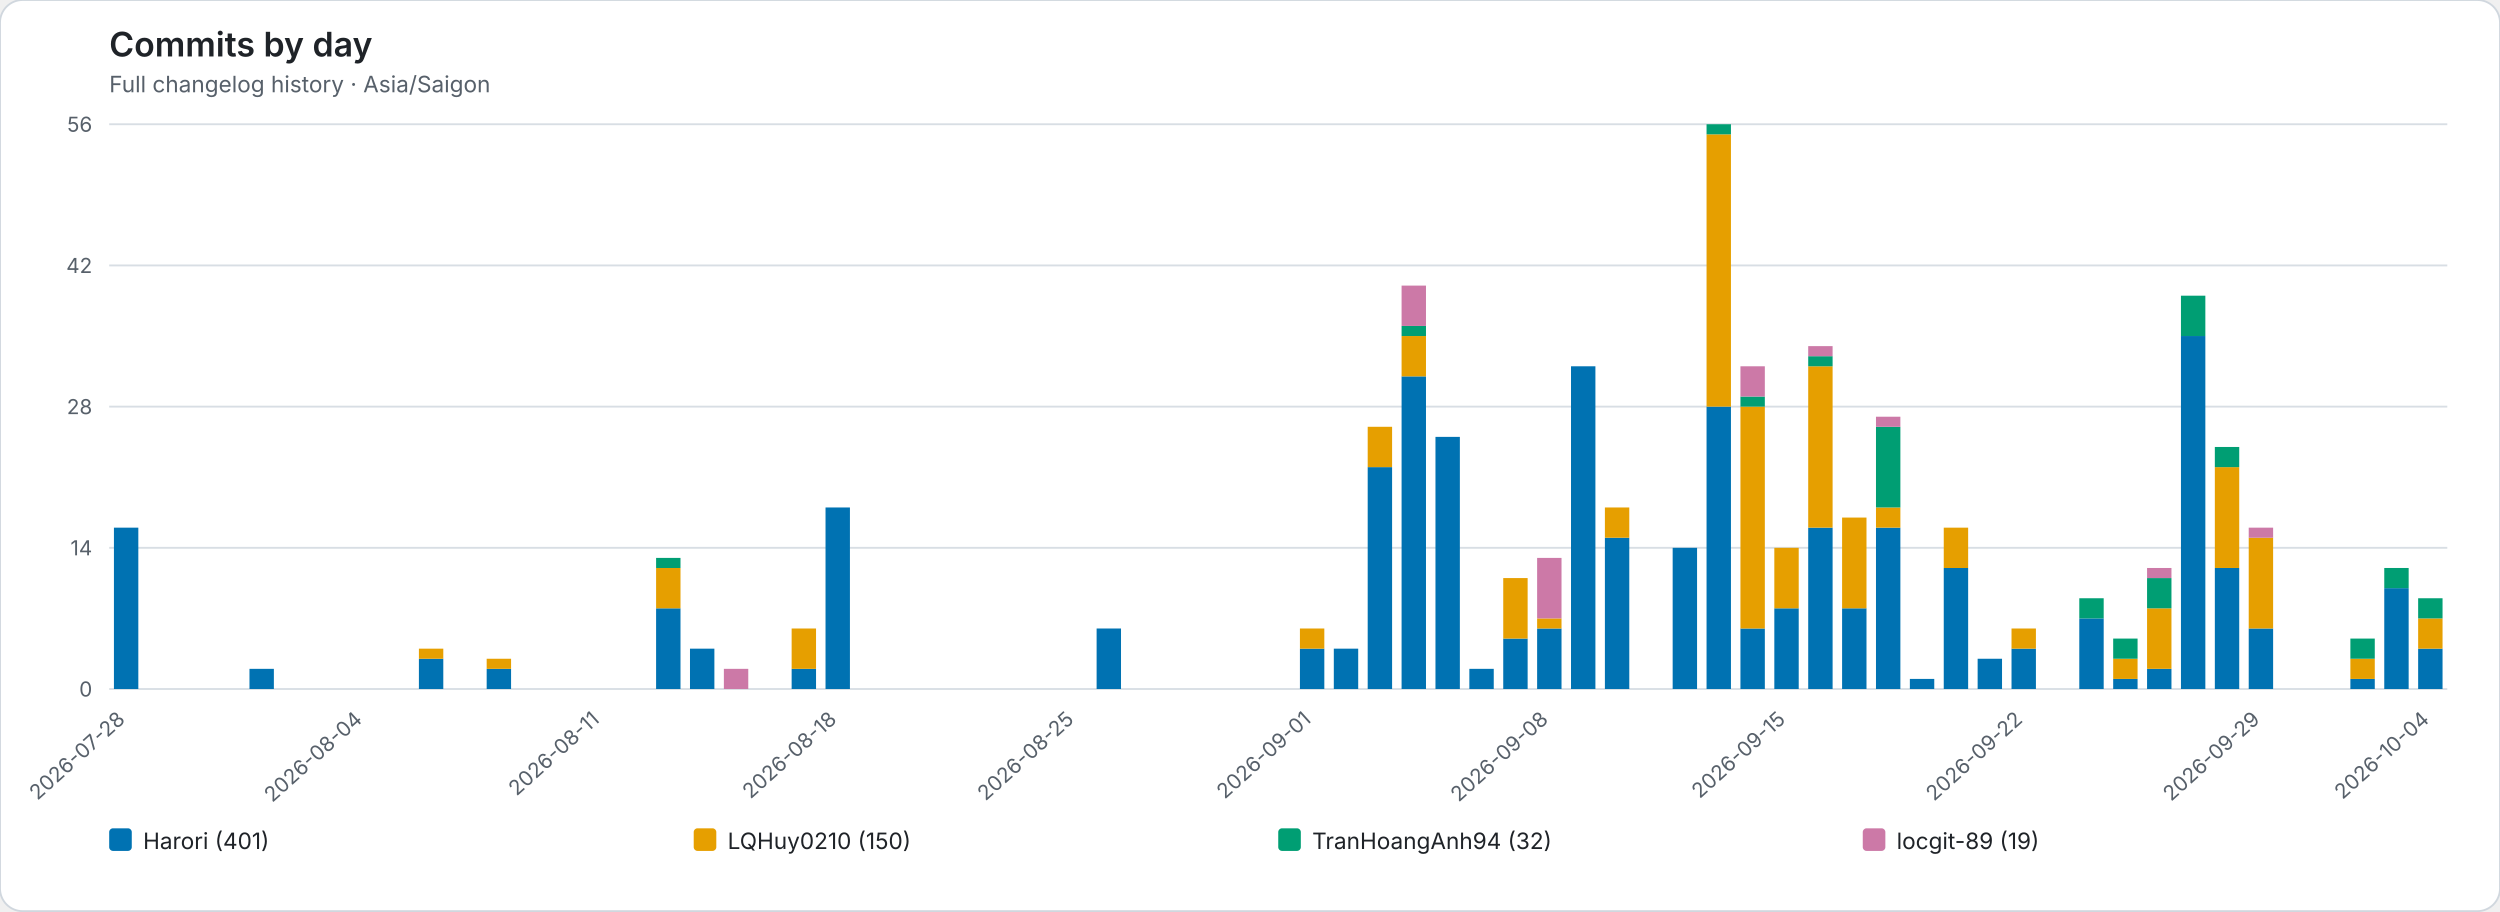
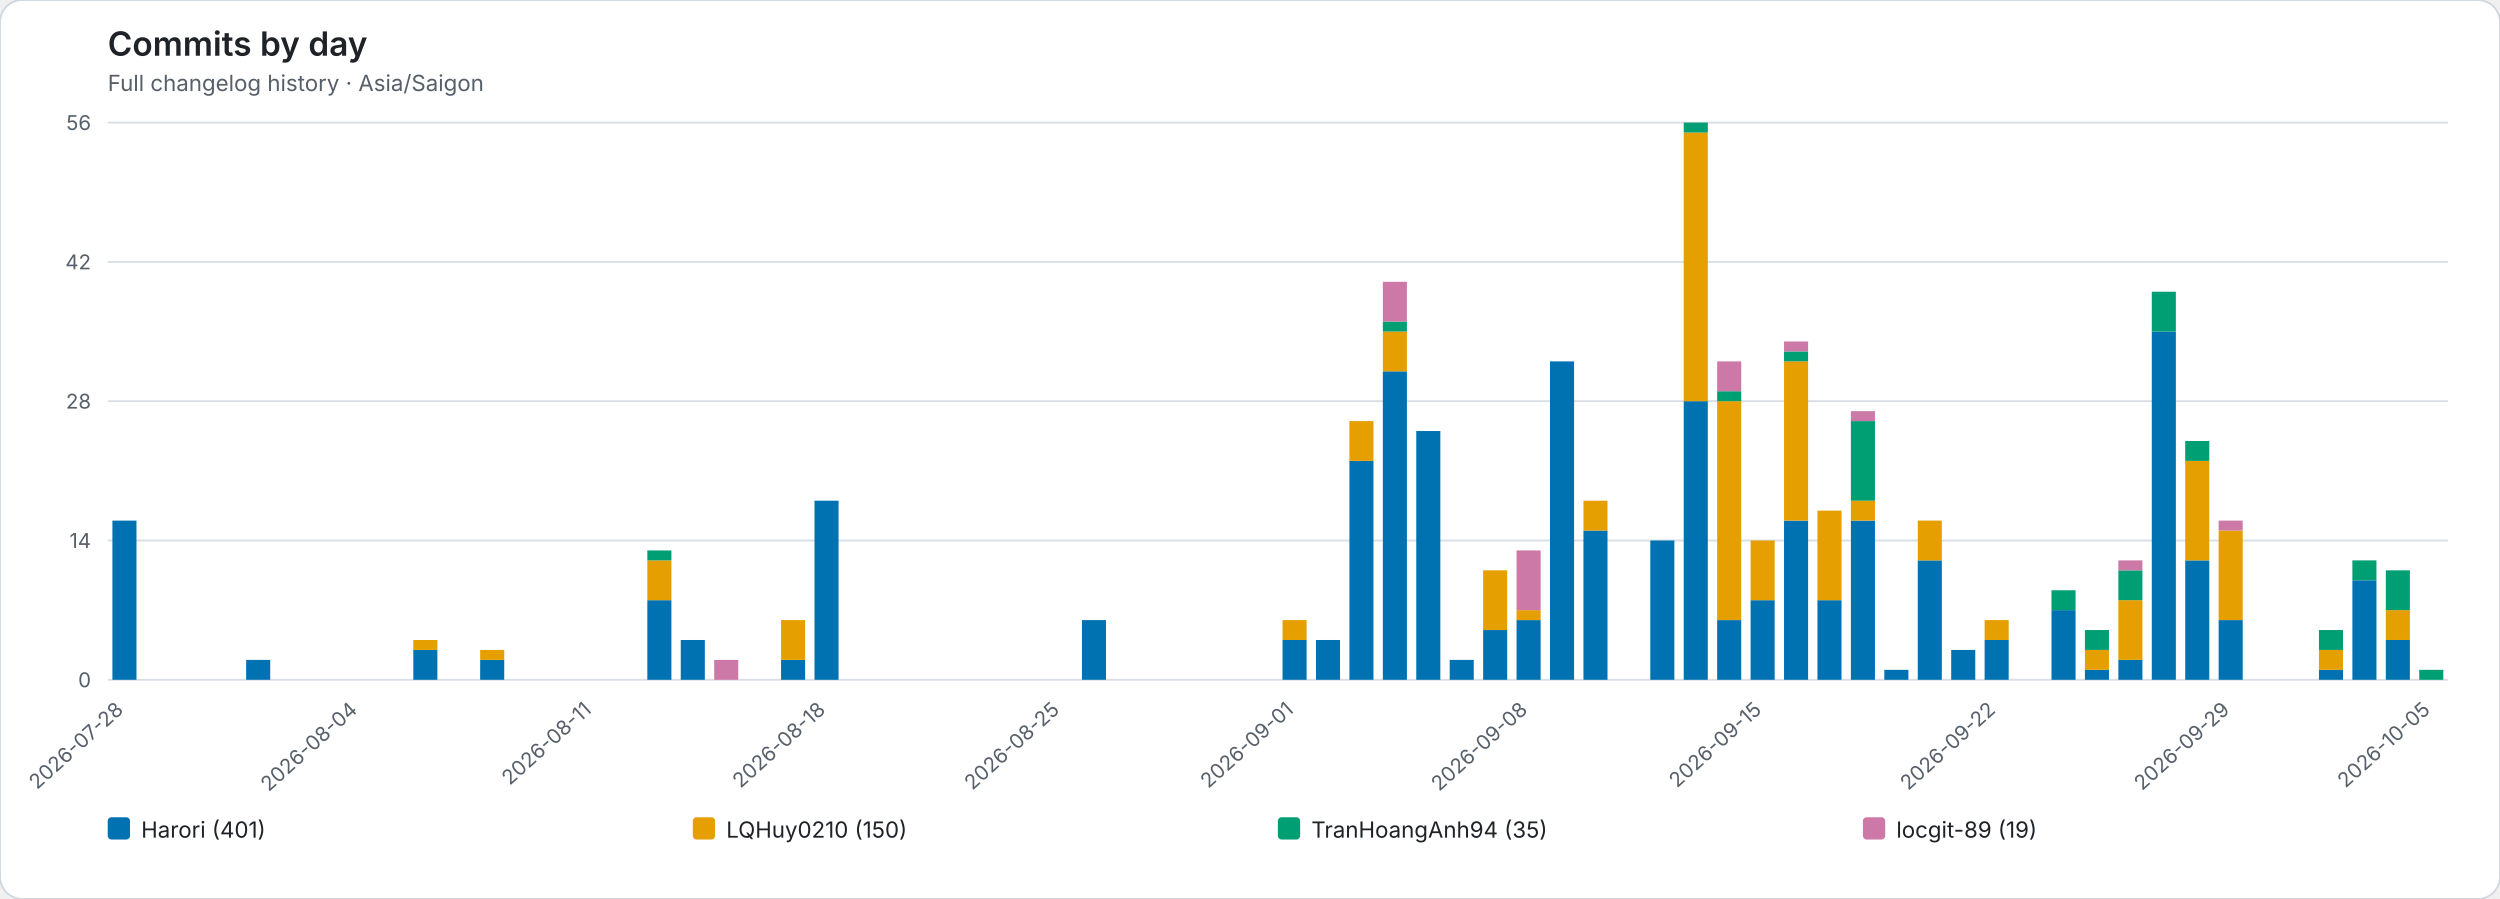
- <svg xmlns="http://www.w3.org/2000/svg" role="img" viewBox="0 0 1328 484">
-   <rect width="1328" height="484" rx="12" fill="#ffffff" stroke="#d0d7de" />
+ <svg xmlns="http://www.w3.org/2000/svg" role="img" viewBox="0 0 1346 484">
+   <rect width="1346" height="484" rx="12" fill="#ffffff" stroke="#d0d7de" />
  <style>text{font-family:system-ui,-apple-system,BlinkMacSystemFont,"Segoe UI",sans-serif}.axis{fill:#57606a;font-size:11px}.heading{fill:#1f2328;font-size:18px;font-weight:600}.subheading{fill:#57606a;font-size:12px}.grid{stroke:#d8dee4;stroke-width:1}.legend{fill:#1f2328;font-size:12px}</style>
  <text class="heading" x="58" y="30">Commits by day</text>
  <text class="subheading" x="58" y="49">Full changelog history · Asia/Saigon</text>
-   <line class="grid" x1="58" y1="366.00" x2="1300" y2="366.00" />
+   <line class="grid" x1="58" y1="366.00" x2="1318" y2="366.00" />
  <text class="axis" x="49" y="370.00" text-anchor="end">0</text>
-   <line class="grid" x1="58" y1="291.00" x2="1300" y2="291.00" />
+   <line class="grid" x1="58" y1="291.00" x2="1318" y2="291.00" />
  <text class="axis" x="49" y="295.00" text-anchor="end">14</text>
-   <line class="grid" x1="58" y1="216.00" x2="1300" y2="216.00" />
+   <line class="grid" x1="58" y1="216.00" x2="1318" y2="216.00" />
  <text class="axis" x="49" y="220.00" text-anchor="end">28</text>
-   <line class="grid" x1="58" y1="141.00" x2="1300" y2="141.00" />
+   <line class="grid" x1="58" y1="141.00" x2="1318" y2="141.00" />
  <text class="axis" x="49" y="145.00" text-anchor="end">42</text>
-   <line class="grid" x1="58" y1="66.00" x2="1300" y2="66.00" />
+   <line class="grid" x1="58" y1="66.00" x2="1318" y2="66.00" />
  <text class="axis" x="49" y="70.00" text-anchor="end">56</text>
  <g data-date="2026-07-28">
    <rect x="60.52" y="280.29" width="12.96" height="85.71" fill="#0072B2" />
  </g>
  <text class="axis" x="67.00" y="383" text-anchor="end" transform="rotate(-42 67.00 383)">2026-07-28</text>
  <g data-date="2026-07-29">
  </g>
  <g data-date="2026-07-30">
  </g>
  <g data-date="2026-07-31">
  </g>
  <g data-date="2026-08-01">
    <rect x="132.52" y="355.29" width="12.96" height="10.71" fill="#0072B2" />
  </g>
  <g data-date="2026-08-02">
  </g>
  <g data-date="2026-08-03">
  </g>
  <g data-date="2026-08-04">
  </g>
  <text class="axis" x="193.00" y="383" text-anchor="end" transform="rotate(-42 193.00 383)">2026-08-04</text>
  <g data-date="2026-08-05">
  </g>
  <g data-date="2026-08-06">
    <rect x="222.52" y="349.93" width="12.96" height="16.07" fill="#0072B2" />
    <rect x="222.52" y="344.57" width="12.96" height="5.36" fill="#E69F00" />
  </g>
  <g data-date="2026-08-07">
  </g>
  <g data-date="2026-08-08">
    <rect x="258.52" y="355.29" width="12.96" height="10.71" fill="#0072B2" />
    <rect x="258.52" y="349.93" width="12.96" height="5.36" fill="#E69F00" />
  </g>
  <g data-date="2026-08-09">
  </g>
  <g data-date="2026-08-10">
  </g>
  <g data-date="2026-08-11">
  </g>
  <text class="axis" x="319.00" y="383" text-anchor="end" transform="rotate(-42 319.00 383)">2026-08-11</text>
  <g data-date="2026-08-12">
  </g>
  <g data-date="2026-08-13">
    <rect x="348.52" y="323.14" width="12.96" height="42.86" fill="#0072B2" />
    <rect x="348.52" y="301.71" width="12.96" height="21.43" fill="#E69F00" />
    <rect x="348.52" y="296.36" width="12.96" height="5.36" fill="#009E73" />
  </g>
  <g data-date="2026-08-14">
    <rect x="366.52" y="344.57" width="12.96" height="21.43" fill="#0072B2" />
  </g>
  <g data-date="2026-08-15">
    <rect x="384.52" y="355.29" width="12.96" height="10.71" fill="#CC79A7" />
  </g>
  <g data-date="2026-08-16">
  </g>
  <g data-date="2026-08-17">
    <rect x="420.52" y="355.29" width="12.96" height="10.71" fill="#0072B2" />
    <rect x="420.52" y="333.86" width="12.96" height="21.43" fill="#E69F00" />
  </g>
  <g data-date="2026-08-18">
    <rect x="438.52" y="269.57" width="12.96" height="96.43" fill="#0072B2" />
  </g>
  <text class="axis" x="445.00" y="383" text-anchor="end" transform="rotate(-42 445.00 383)">2026-08-18</text>
  <g data-date="2026-08-19">
  </g>
  <g data-date="2026-08-20">
  </g>
  <g data-date="2026-08-21">
  </g>
  <g data-date="2026-08-22">
  </g>
  <g data-date="2026-08-23">
  </g>
  <g data-date="2026-08-24">
  </g>
  <g data-date="2026-08-25">
  </g>
  <text class="axis" x="571.00" y="383" text-anchor="end" transform="rotate(-42 571.00 383)">2026-08-25</text>
  <g data-date="2026-08-26">
    <rect x="582.52" y="333.86" width="12.96" height="32.14" fill="#0072B2" />
  </g>
  <g data-date="2026-08-27">
  </g>
  <g data-date="2026-08-28">
  </g>
  <g data-date="2026-08-29">
  </g>
  <g data-date="2026-08-30">
  </g>
  <g data-date="2026-08-31">
  </g>
  <g data-date="2026-09-01">
    <rect x="690.52" y="344.57" width="12.96" height="21.43" fill="#0072B2" />
    <rect x="690.52" y="333.86" width="12.96" height="10.71" fill="#E69F00" />
  </g>
  <text class="axis" x="697.00" y="383" text-anchor="end" transform="rotate(-42 697.00 383)">2026-09-01</text>
  <g data-date="2026-09-02">
    <rect x="708.52" y="344.57" width="12.96" height="21.43" fill="#0072B2" />
  </g>
  <g data-date="2026-09-03">
    <rect x="726.52" y="248.14" width="12.96" height="117.86" fill="#0072B2" />
    <rect x="726.52" y="226.71" width="12.96" height="21.43" fill="#E69F00" />
  </g>
  <g data-date="2026-09-04">
    <rect x="744.52" y="199.93" width="12.96" height="166.07" fill="#0072B2" />
    <rect x="744.52" y="178.50" width="12.96" height="21.43" fill="#E69F00" />
    <rect x="744.52" y="173.14" width="12.96" height="5.36" fill="#009E73" />
    <rect x="744.52" y="151.71" width="12.96" height="21.43" fill="#CC79A7" />
  </g>
  <g data-date="2026-09-05">
    <rect x="762.52" y="232.07" width="12.96" height="133.93" fill="#0072B2" />
  </g>
  <g data-date="2026-09-06">
    <rect x="780.52" y="355.29" width="12.96" height="10.71" fill="#0072B2" />
  </g>
  <g data-date="2026-09-07">
    <rect x="798.52" y="339.21" width="12.96" height="26.79" fill="#0072B2" />
    <rect x="798.52" y="307.07" width="12.96" height="32.14" fill="#E69F00" />
  </g>
  <g data-date="2026-09-08">
    <rect x="816.52" y="333.86" width="12.96" height="32.14" fill="#0072B2" />
    <rect x="816.52" y="328.50" width="12.96" height="5.36" fill="#E69F00" />
    <rect x="816.52" y="296.36" width="12.96" height="32.14" fill="#CC79A7" />
  </g>
  <text class="axis" x="823.00" y="383" text-anchor="end" transform="rotate(-42 823.00 383)">2026-09-08</text>
  <g data-date="2026-09-09">
    <rect x="834.52" y="194.57" width="12.96" height="171.43" fill="#0072B2" />
  </g>
  <g data-date="2026-09-10">
    <rect x="852.52" y="285.64" width="12.96" height="80.36" fill="#0072B2" />
    <rect x="852.52" y="269.57" width="12.96" height="16.07" fill="#E69F00" />
  </g>
  <g data-date="2026-09-11">
  </g>
  <g data-date="2026-09-12">
    <rect x="888.52" y="291.00" width="12.96" height="75.00" fill="#0072B2" />
  </g>
  <g data-date="2026-09-13">
    <rect x="906.52" y="216.00" width="12.96" height="150.00" fill="#0072B2" />
    <rect x="906.52" y="71.36" width="12.96" height="144.64" fill="#E69F00" />
    <rect x="906.52" y="66.00" width="12.96" height="5.36" fill="#009E73" />
  </g>
  <g data-date="2026-09-14">
    <rect x="924.52" y="333.86" width="12.96" height="32.14" fill="#0072B2" />
    <rect x="924.52" y="216.00" width="12.96" height="117.86" fill="#E69F00" />
    <rect x="924.52" y="210.64" width="12.96" height="5.36" fill="#009E73" />
    <rect x="924.52" y="194.57" width="12.96" height="16.07" fill="#CC79A7" />
  </g>
  <g data-date="2026-09-15">
    <rect x="942.52" y="323.14" width="12.96" height="42.86" fill="#0072B2" />
    <rect x="942.52" y="291.00" width="12.96" height="32.14" fill="#E69F00" />
  </g>
  <text class="axis" x="949.00" y="383" text-anchor="end" transform="rotate(-42 949.00 383)">2026-09-15</text>
  <g data-date="2026-09-16">
    <rect x="960.52" y="280.29" width="12.96" height="85.71" fill="#0072B2" />
    <rect x="960.52" y="194.57" width="12.96" height="85.71" fill="#E69F00" />
    <rect x="960.52" y="189.21" width="12.96" height="5.36" fill="#009E73" />
    <rect x="960.52" y="183.86" width="12.96" height="5.36" fill="#CC79A7" />
  </g>
  <g data-date="2026-09-17">
    <rect x="978.52" y="323.14" width="12.96" height="42.86" fill="#0072B2" />
    <rect x="978.52" y="274.93" width="12.96" height="48.21" fill="#E69F00" />
  </g>
  <g data-date="2026-09-18">
    <rect x="996.52" y="280.29" width="12.96" height="85.71" fill="#0072B2" />
    <rect x="996.52" y="269.57" width="12.96" height="10.71" fill="#E69F00" />
    <rect x="996.52" y="226.71" width="12.96" height="42.86" fill="#009E73" />
    <rect x="996.52" y="221.36" width="12.96" height="5.36" fill="#CC79A7" />
  </g>
  <g data-date="2026-09-19">
    <rect x="1014.52" y="360.64" width="12.96" height="5.36" fill="#0072B2" />
  </g>
  <g data-date="2026-09-20">
    <rect x="1032.52" y="301.71" width="12.96" height="64.29" fill="#0072B2" />
    <rect x="1032.52" y="280.29" width="12.96" height="21.43" fill="#E69F00" />
  </g>
  <g data-date="2026-09-21">
    <rect x="1050.52" y="349.93" width="12.96" height="16.07" fill="#0072B2" />
  </g>
  <g data-date="2026-09-22">
    <rect x="1068.52" y="344.57" width="12.96" height="21.43" fill="#0072B2" />
    <rect x="1068.52" y="333.86" width="12.96" height="10.71" fill="#E69F00" />
  </g>
  <text class="axis" x="1075.00" y="383" text-anchor="end" transform="rotate(-42 1075.00 383)">2026-09-22</text>
  <g data-date="2026-09-23">
  </g>
  <g data-date="2026-09-24">
    <rect x="1104.52" y="328.50" width="12.96" height="37.50" fill="#0072B2" />
    <rect x="1104.52" y="317.79" width="12.96" height="10.71" fill="#009E73" />
  </g>
  <g data-date="2026-09-25">
    <rect x="1122.52" y="360.64" width="12.96" height="5.36" fill="#0072B2" />
    <rect x="1122.52" y="349.93" width="12.96" height="10.71" fill="#E69F00" />
    <rect x="1122.52" y="339.21" width="12.96" height="10.71" fill="#009E73" />
  </g>
  <g data-date="2026-09-26">
    <rect x="1140.52" y="355.29" width="12.96" height="10.71" fill="#0072B2" />
    <rect x="1140.52" y="323.14" width="12.96" height="32.14" fill="#E69F00" />
    <rect x="1140.52" y="307.07" width="12.96" height="16.07" fill="#009E73" />
    <rect x="1140.52" y="301.71" width="12.96" height="5.36" fill="#CC79A7" />
  </g>
  <g data-date="2026-09-27">
    <rect x="1158.52" y="178.50" width="12.96" height="187.50" fill="#0072B2" />
    <rect x="1158.52" y="157.07" width="12.96" height="21.43" fill="#009E73" />
  </g>
  <g data-date="2026-09-28">
    <rect x="1176.52" y="301.71" width="12.96" height="64.29" fill="#0072B2" />
    <rect x="1176.52" y="248.14" width="12.96" height="53.57" fill="#E69F00" />
    <rect x="1176.52" y="237.43" width="12.96" height="10.71" fill="#009E73" />
  </g>
  <g data-date="2026-09-29">
    <rect x="1194.52" y="333.86" width="12.96" height="32.14" fill="#0072B2" />
    <rect x="1194.52" y="285.64" width="12.96" height="48.21" fill="#E69F00" />
    <rect x="1194.52" y="280.29" width="12.96" height="5.36" fill="#CC79A7" />
  </g>
  <text class="axis" x="1201.00" y="383" text-anchor="end" transform="rotate(-42 1201.00 383)">2026-09-29</text>
  <g data-date="2026-09-30">
  </g>
  <g data-date="2026-10-01">
  </g>
  <g data-date="2026-10-02">
    <rect x="1248.52" y="360.64" width="12.96" height="5.36" fill="#0072B2" />
    <rect x="1248.52" y="349.93" width="12.96" height="10.71" fill="#E69F00" />
    <rect x="1248.52" y="339.21" width="12.96" height="10.71" fill="#009E73" />
  </g>
  <g data-date="2026-10-03">
    <rect x="1266.52" y="312.43" width="12.96" height="53.57" fill="#0072B2" />
    <rect x="1266.52" y="301.71" width="12.96" height="10.71" fill="#009E73" />
  </g>
  <g data-date="2026-10-04">
    <rect x="1284.52" y="344.57" width="12.96" height="21.43" fill="#0072B2" />
    <rect x="1284.52" y="328.50" width="12.96" height="16.07" fill="#E69F00" />
-     <rect x="1284.52" y="317.79" width="12.96" height="10.71" fill="#009E73" />
-   </g>
-   <text class="axis" x="1291.00" y="383" text-anchor="end" transform="rotate(-42 1291.00 383)">2026-10-04</text>
+     <rect x="1284.52" y="307.07" width="12.96" height="21.43" fill="#009E73" />
+   </g>
+   <g data-date="2026-10-05">
+     <rect x="1302.52" y="360.64" width="12.96" height="5.36" fill="#009E73" />
+   </g>
+   <text class="axis" x="1309.00" y="383" text-anchor="end" transform="rotate(-42 1309.00 383)">2026-10-05</text>
  <rect x="58.00" y="440" width="12" height="12" rx="2" fill="#0072B2" />
  <text class="legend" x="76.00" y="451">Harori (401)</text>
-   <rect x="368.50" y="440" width="12" height="12" rx="2" fill="#E69F00" />
-   <text class="legend" x="386.50" y="451">LQHuy0210 (150)</text>
-   <rect x="679.00" y="440" width="12" height="12" rx="2" fill="#009E73" />
-   <text class="legend" x="697.00" y="451">TranHoangAnh94 (32)</text>
-   <rect x="989.50" y="440" width="12" height="12" rx="2" fill="#CC79A7" />
-   <text class="legend" x="1007.50" y="451">locgit-89 (19)</text>
+   <rect x="373.00" y="440" width="12" height="12" rx="2" fill="#E69F00" />
+   <text class="legend" x="391.00" y="451">LQHuy0210 (150)</text>
+   <rect x="688.00" y="440" width="12" height="12" rx="2" fill="#009E73" />
+   <text class="legend" x="706.00" y="451">TranHoangAnh94 (35)</text>
+   <rect x="1003.00" y="440" width="12" height="12" rx="2" fill="#CC79A7" />
+   <text class="legend" x="1021.00" y="451">locgit-89 (19)</text>
</svg>
